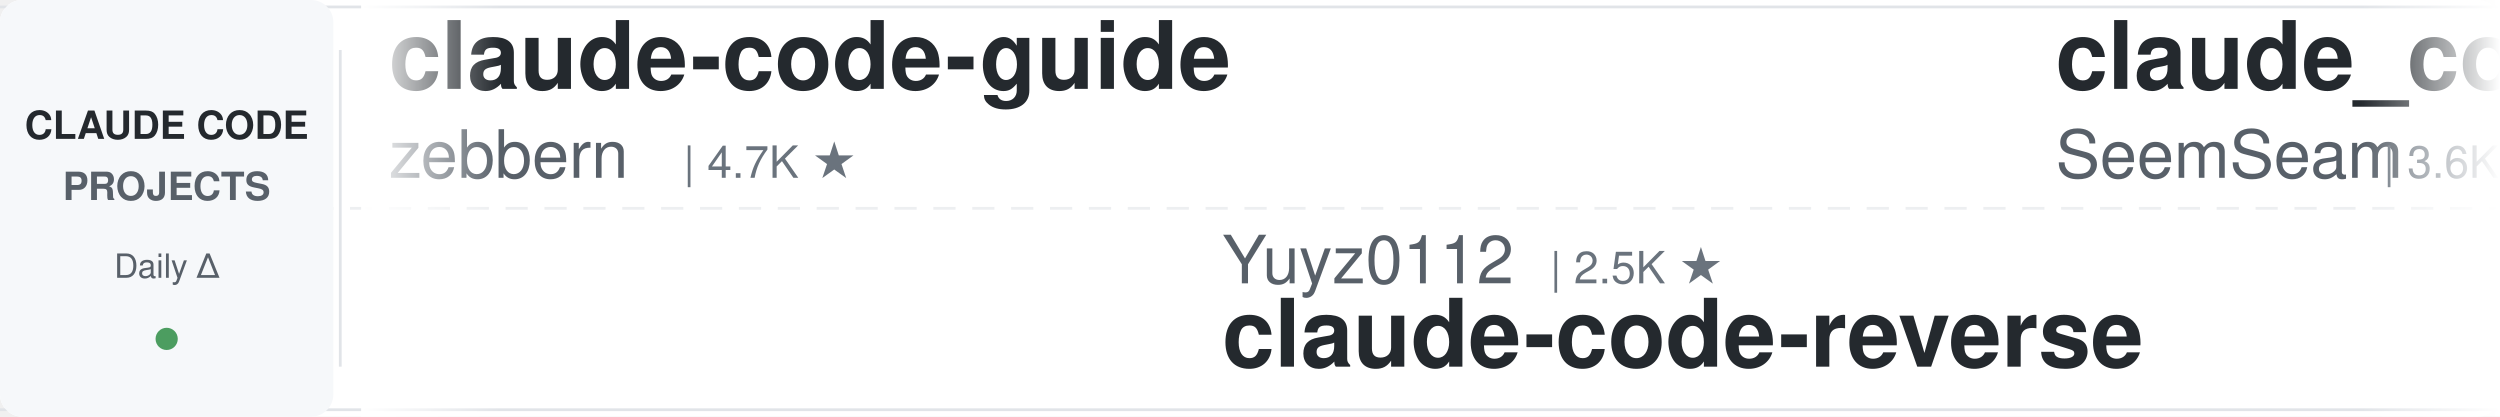
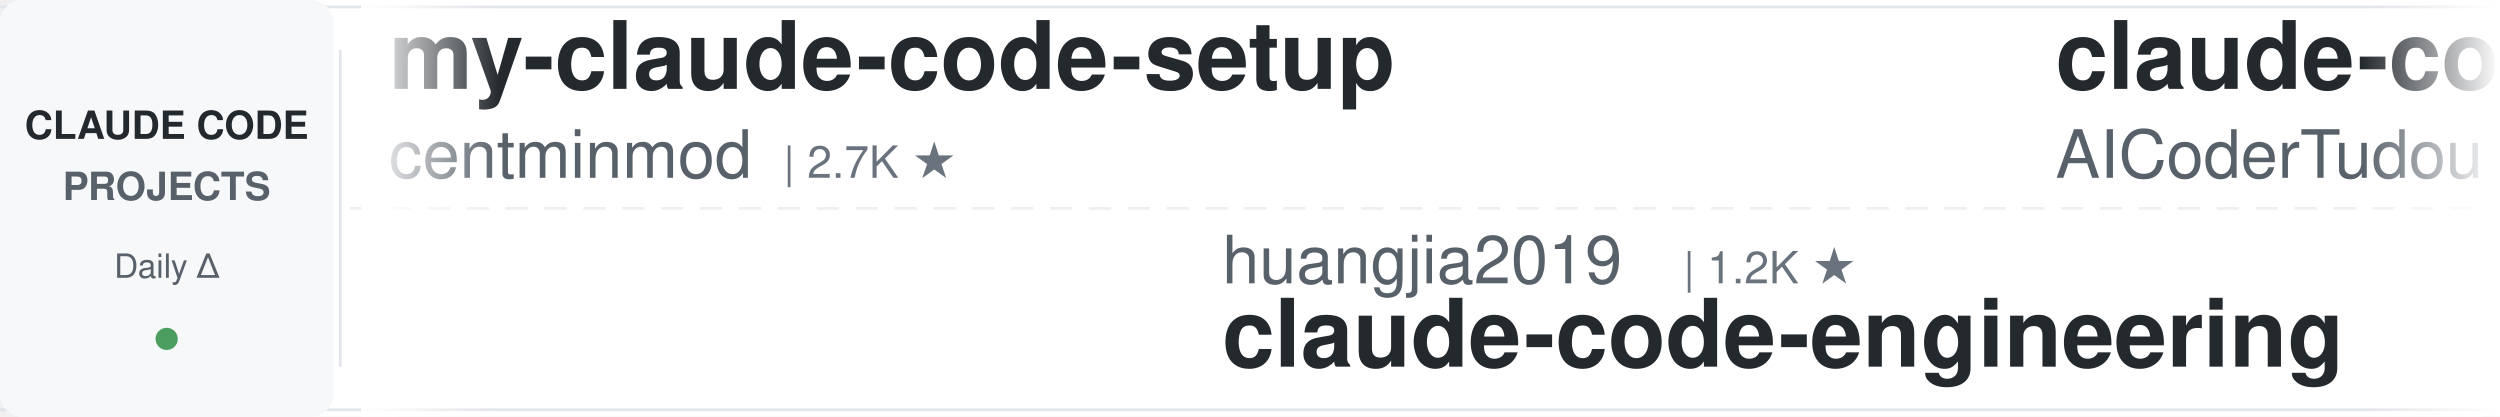
<svg xmlns="http://www.w3.org/2000/svg" width="900" height="150">
  <defs>
    <linearGradient id="leftFade" x1="0%" y1="0%" x2="100%" y2="0%">
      <stop offset="0%" style="stop-color:#ffffff;stop-opacity:1" />
      <stop offset="100%" style="stop-color:#ffffff;stop-opacity:0" />
    </linearGradient>
    <linearGradient id="rightFade" x1="0%" y1="0%" x2="100%" y2="0%">
      <stop offset="0%" style="stop-color:#ffffff;stop-opacity:0" />
      <stop offset="100%" style="stop-color:#ffffff;stop-opacity:1" />
    </linearGradient>
  </defs>
  <rect width="900" height="150" fill="#ffffff" rx="8" />
  <rect x="0" y="2" width="900" height="1" fill="#e1e4e8" />
  <rect x="0" y="147" width="900" height="1" fill="#e1e4e8" />
  <line x1="0" y1="75" x2="900" y2="75" stroke="#e1e4e8" stroke-width="1" stroke-dasharray="8 6" opacity="0.6" />
  <rect x="0" y="0" width="120" height="150" fill="#f6f8fa" rx="8" />
  <text x="60" y="50" font-family="-apple-system, BlinkMacSystemFont, 'Segoe UI', Helvetica, Arial, sans-serif" font-size="14" font-weight="600" fill="#24292e" text-anchor="middle">CLAUDE CODE</text>
  <text x="60" y="72" font-family="-apple-system, BlinkMacSystemFont, 'Segoe UI', Helvetica, Arial, sans-serif" font-size="14" font-weight="600" fill="#586069" text-anchor="middle">PROJECTS</text>
  <text x="60" y="100" font-family="-apple-system, BlinkMacSystemFont, 'Segoe UI', Helvetica, Arial, sans-serif" font-size="12" font-weight="500" fill="#586069" text-anchor="middle">Daily Δ</text>
  <circle cx="60" cy="122" r="4" fill="#22863a" opacity="0.8" />
  <rect x="122" y="18" width="1" height="114" fill="#e1e4e8" />
  <clipPath id="tickerClip">
    <rect x="130" y="0" width="770" height="150" />
  </clipPath>
  <g clip-path="url(#tickerClip)">
    <g id="tickerItems">
      <animateTransform attributeName="transform" attributeType="XML" type="translate" from="0 0" to="-3000 0" dur="54s" repeatCount="indefinite" />
      <g transform="translate(0, 0)">
-         <text x="140" y="32" font-family="-apple-system, BlinkMacSystemFont, 'Segoe UI', Helvetica, Arial, sans-serif" font-size="34" font-weight="600" fill="#24292e">claude-code-guide</text>
-         <text x="140" y="64" font-family="-apple-system, BlinkMacSystemFont, 'Segoe UI', Helvetica, Arial, sans-serif" font-size="24" font-weight="400" fill="#586069">zebbern</text>
-         <text x="246" y="64" font-family="-apple-system, BlinkMacSystemFont, 'Segoe UI', Helvetica, Arial, sans-serif" font-size="16" font-weight="500" fill="#6a737d">| 4.7K ★</text>
+         <text x="140" y="32" font-family="-apple-system, BlinkMacSystemFont, 'Segoe UI', Helvetica, Arial, sans-serif" font-size="34" font-weight="600" fill="#24292e">my-claude-code-setup</text>
+         <text x="140" y="64" font-family="-apple-system, BlinkMacSystemFont, 'Segoe UI', Helvetica, Arial, sans-serif" font-size="24" font-weight="400" fill="#586069">centminmod</text>
+         <text x="282" y="64" font-family="-apple-system, BlinkMacSystemFont, 'Segoe UI', Helvetica, Arial, sans-serif" font-size="16" font-weight="500" fill="#6a737d">| 2.7K ★</text>
      </g>
      <g transform="translate(300, 0)">
-         <text x="140" y="102" font-family="-apple-system, BlinkMacSystemFont, 'Segoe UI', Helvetica, Arial, sans-serif" font-size="24" font-weight="400" fill="#586069">Yuyz0112</text>
-         <text x="258" y="102" font-family="-apple-system, BlinkMacSystemFont, 'Segoe UI', Helvetica, Arial, sans-serif" font-size="16" font-weight="500" fill="#6a737d">| 2.5K ★</text>
-         <text x="140" y="132" font-family="-apple-system, BlinkMacSystemFont, 'Segoe UI', Helvetica, Arial, sans-serif" font-size="34" font-weight="600" fill="#24292e">claude-code-reverse</text>
+         <text x="140" y="102" font-family="-apple-system, BlinkMacSystemFont, 'Segoe UI', Helvetica, Arial, sans-serif" font-size="24" font-weight="400" fill="#586069">huangjia2019</text>
+         <text x="306" y="102" font-family="-apple-system, BlinkMacSystemFont, 'Segoe UI', Helvetica, Arial, sans-serif" font-size="16" font-weight="500" fill="#6a737d">| 1.2K ★</text>
+         <text x="140" y="132" font-family="-apple-system, BlinkMacSystemFont, 'Segoe UI', Helvetica, Arial, sans-serif" font-size="34" font-weight="600" fill="#24292e">claude-code-engineering</text>
      </g>
      <g transform="translate(600, 0)">
-         <text x="140" y="32" font-family="-apple-system, BlinkMacSystemFont, 'Segoe UI', Helvetica, Arial, sans-serif" font-size="34" font-weight="600" fill="#24292e">claude_codex_bridge</text>
-         <text x="140" y="64" font-family="-apple-system, BlinkMacSystemFont, 'Segoe UI', Helvetica, Arial, sans-serif" font-size="24" font-weight="400" fill="#586069">SeemSeam</text>
-         <text x="258" y="64" font-family="-apple-system, BlinkMacSystemFont, 'Segoe UI', Helvetica, Arial, sans-serif" font-size="16" font-weight="500" fill="#6a737d">| 3.6K ★</text>
+         <text x="140" y="32" font-family="-apple-system, BlinkMacSystemFont, 'Segoe UI', Helvetica, Arial, sans-serif" font-size="34" font-weight="600" fill="#24292e">claude-code-tudou</text>
+         <text x="140" y="64" font-family="-apple-system, BlinkMacSystemFont, 'Segoe UI', Helvetica, Arial, sans-serif" font-size="24" font-weight="400" fill="#586069">AICoderTudou</text>
+         <text x="306" y="64" font-family="-apple-system, BlinkMacSystemFont, 'Segoe UI', Helvetica, Arial, sans-serif" font-size="16" font-weight="500" fill="#6a737d">| 494 ★</text>
      </g>
      <g transform="translate(900, 0)">
-         <text x="140" y="102" font-family="-apple-system, BlinkMacSystemFont, 'Segoe UI', Helvetica, Arial, sans-serif" font-size="24" font-weight="400" fill="#586069">https-deeplearning-ai</text>
-         <text x="414" y="102" font-family="-apple-system, BlinkMacSystemFont, 'Segoe UI', Helvetica, Arial, sans-serif" font-size="16" font-weight="500" fill="#6a737d">| 566 ★</text>
-         <text x="140" y="132" font-family="-apple-system, BlinkMacSystemFont, 'Segoe UI', Helvetica, Arial, sans-serif" font-size="34" font-weight="600" fill="#24292e">sc-claude-code-files</text>
+         <text x="140" y="102" font-family="-apple-system, BlinkMacSystemFont, 'Segoe UI', Helvetica, Arial, sans-serif" font-size="24" font-weight="400" fill="#586069">darcyegb</text>
+         <text x="258" y="102" font-family="-apple-system, BlinkMacSystemFont, 'Segoe UI', Helvetica, Arial, sans-serif" font-size="16" font-weight="500" fill="#6a737d">| 782 ★</text>
+         <text x="140" y="132" font-family="-apple-system, BlinkMacSystemFont, 'Segoe UI', Helvetica, Arial, sans-serif" font-size="34" font-weight="600" fill="#24292e">ClaudeCodeAgents</text>
      </g>
      <g transform="translate(1200, 0)">
-         <text x="140" y="32" font-family="-apple-system, BlinkMacSystemFont, 'Segoe UI', Helvetica, Arial, sans-serif" font-size="34" font-weight="600" fill="#24292e">awesome-claude-code-suba...</text>
-         <text x="140" y="64" font-family="-apple-system, BlinkMacSystemFont, 'Segoe UI', Helvetica, Arial, sans-serif" font-size="24" font-weight="400" fill="#586069">VoltAgent</text>
-         <text x="270" y="64" font-family="-apple-system, BlinkMacSystemFont, 'Segoe UI', Helvetica, Arial, sans-serif" font-size="16" font-weight="500" fill="#6a737d">| 26.7K ★</text>
+         <text x="140" y="32" font-family="-apple-system, BlinkMacSystemFont, 'Segoe UI', Helvetica, Arial, sans-serif" font-size="34" font-weight="600" fill="#24292e">claude-code-system-promp...</text>
+         <text x="140" y="64" font-family="-apple-system, BlinkMacSystemFont, 'Segoe UI', Helvetica, Arial, sans-serif" font-size="24" font-weight="400" fill="#586069">Piebald-AI</text>
+         <text x="282" y="64" font-family="-apple-system, BlinkMacSystemFont, 'Segoe UI', Helvetica, Arial, sans-serif" font-size="16" font-weight="500" fill="#6a737d">| 13.2K ★</text>
      </g>
      <g transform="translate(1500, 0)">
+         <text x="140" y="102" font-family="-apple-system, BlinkMacSystemFont, 'Segoe UI', Helvetica, Arial, sans-serif" font-size="24" font-weight="400" fill="#586069">diet103</text>
+         <text x="246" y="102" font-family="-apple-system, BlinkMacSystemFont, 'Segoe UI', Helvetica, Arial, sans-serif" font-size="16" font-weight="500" fill="#6a737d">| 10.1K ★</text>
+         <text x="140" y="132" font-family="-apple-system, BlinkMacSystemFont, 'Segoe UI', Helvetica, Arial, sans-serif" font-size="34" font-weight="600" fill="#24292e">claude-code-infrastructu...</text>
+       </g>
+       <g transform="translate(1800, 0)">
+         <text x="140" y="32" font-family="-apple-system, BlinkMacSystemFont, 'Segoe UI', Helvetica, Arial, sans-serif" font-size="34" font-weight="600" fill="#24292e">ralph-claude-code</text>
+         <text x="140" y="64" font-family="-apple-system, BlinkMacSystemFont, 'Segoe UI', Helvetica, Arial, sans-serif" font-size="24" font-weight="400" fill="#586069">frankbria</text>
+         <text x="270" y="64" font-family="-apple-system, BlinkMacSystemFont, 'Segoe UI', Helvetica, Arial, sans-serif" font-size="16" font-weight="500" fill="#6a737d">| 9.7K ★</text>
+       </g>
+       <g transform="translate(2100, 0)">
+         <text x="140" y="102" font-family="-apple-system, BlinkMacSystemFont, 'Segoe UI', Helvetica, Arial, sans-serif" font-size="24" font-weight="400" fill="#586069">disler</text>
+         <text x="234" y="102" font-family="-apple-system, BlinkMacSystemFont, 'Segoe UI', Helvetica, Arial, sans-serif" font-size="16" font-weight="500" fill="#6a737d">| 1.7K ★</text>
+         <text x="140" y="132" font-family="-apple-system, BlinkMacSystemFont, 'Segoe UI', Helvetica, Arial, sans-serif" font-size="34" font-weight="600" fill="#24292e">pi-vs-claude-code</text>
+       </g>
+       <g transform="translate(2400, 0)">
+         <text x="140" y="32" font-family="-apple-system, BlinkMacSystemFont, 'Segoe UI', Helvetica, Arial, sans-serif" font-size="34" font-weight="600" fill="#24292e">awesome-claude-code-plug...</text>
+         <text x="140" y="64" font-family="-apple-system, BlinkMacSystemFont, 'Segoe UI', Helvetica, Arial, sans-serif" font-size="24" font-weight="400" fill="#586069">ccplugins</text>
+         <text x="270" y="64" font-family="-apple-system, BlinkMacSystemFont, 'Segoe UI', Helvetica, Arial, sans-serif" font-size="16" font-weight="500" fill="#6a737d">| 1.0K ★</text>
+       </g>
+       <g transform="translate(2700, 0)">
        <text x="140" y="102" font-family="-apple-system, BlinkMacSystemFont, 'Segoe UI', Helvetica, Arial, sans-serif" font-size="24" font-weight="400" fill="#586069">Pimzino</text>
        <text x="246" y="102" font-family="-apple-system, BlinkMacSystemFont, 'Segoe UI', Helvetica, Arial, sans-serif" font-size="16" font-weight="500" fill="#6a737d">| 3.9K ★</text>
        <text x="140" y="132" font-family="-apple-system, BlinkMacSystemFont, 'Segoe UI', Helvetica, Arial, sans-serif" font-size="34" font-weight="600" fill="#24292e">claude-code-spec-workflo...</text>
      </g>
-       <g transform="translate(1800, 0)">
-         <text x="140" y="32" font-family="-apple-system, BlinkMacSystemFont, 'Segoe UI', Helvetica, Arial, sans-serif" font-size="34" font-weight="600" fill="#24292e">claude-code-security-rev...</text>
-         <text x="140" y="64" font-family="-apple-system, BlinkMacSystemFont, 'Segoe UI', Helvetica, Arial, sans-serif" font-size="24" font-weight="400" fill="#586069">anthropics</text>
-         <text x="282" y="64" font-family="-apple-system, BlinkMacSystemFont, 'Segoe UI', Helvetica, Arial, sans-serif" font-size="16" font-weight="500" fill="#6a737d">| 7.0K ★</text>
-       </g>
-       <g transform="translate(2100, 0)">
-         <text x="140" y="102" font-family="-apple-system, BlinkMacSystemFont, 'Segoe UI', Helvetica, Arial, sans-serif" font-size="24" font-weight="400" fill="#586069">fuergaosi233</text>
-         <text x="306" y="102" font-family="-apple-system, BlinkMacSystemFont, 'Segoe UI', Helvetica, Arial, sans-serif" font-size="16" font-weight="500" fill="#6a737d">| 2.8K ★</text>
-         <text x="140" y="132" font-family="-apple-system, BlinkMacSystemFont, 'Segoe UI', Helvetica, Arial, sans-serif" font-size="34" font-weight="600" fill="#24292e">claude-code-proxy</text>
-       </g>
-       <g transform="translate(2400, 0)">
-         <text x="140" y="32" font-family="-apple-system, BlinkMacSystemFont, 'Segoe UI', Helvetica, Arial, sans-serif" font-size="34" font-weight="600" fill="#24292e">claude-code-infrastructu...</text>
-         <text x="140" y="64" font-family="-apple-system, BlinkMacSystemFont, 'Segoe UI', Helvetica, Arial, sans-serif" font-size="24" font-weight="400" fill="#586069">diet103</text>
-         <text x="246" y="64" font-family="-apple-system, BlinkMacSystemFont, 'Segoe UI', Helvetica, Arial, sans-serif" font-size="16" font-weight="500" fill="#6a737d">| 10.1K ★</text>
-       </g>
-       <g transform="translate(2700, 0)">
-         <text x="140" y="102" font-family="-apple-system, BlinkMacSystemFont, 'Segoe UI', Helvetica, Arial, sans-serif" font-size="24" font-weight="400" fill="#586069">wanshuiyin</text>
-         <text x="282" y="102" font-family="-apple-system, BlinkMacSystemFont, 'Segoe UI', Helvetica, Arial, sans-serif" font-size="16" font-weight="500" fill="#6a737d">| 19.5K ★</text>
-         <text x="140" y="132" font-family="-apple-system, BlinkMacSystemFont, 'Segoe UI', Helvetica, Arial, sans-serif" font-size="34" font-weight="600" fill="#24292e">Auto-claude-code-researc...</text>
-       </g>
      <g transform="translate(3000, 0)">
-         <text x="140" y="32" font-family="-apple-system, BlinkMacSystemFont, 'Segoe UI', Helvetica, Arial, sans-serif" font-size="34" font-weight="600" fill="#24292e">claude-code-guide</text>
-         <text x="140" y="64" font-family="-apple-system, BlinkMacSystemFont, 'Segoe UI', Helvetica, Arial, sans-serif" font-size="24" font-weight="400" fill="#586069">zebbern</text>
-         <text x="246" y="64" font-family="-apple-system, BlinkMacSystemFont, 'Segoe UI', Helvetica, Arial, sans-serif" font-size="16" font-weight="500" fill="#6a737d">| 4.7K ★</text>
+         <text x="140" y="32" font-family="-apple-system, BlinkMacSystemFont, 'Segoe UI', Helvetica, Arial, sans-serif" font-size="34" font-weight="600" fill="#24292e">my-claude-code-setup</text>
+         <text x="140" y="64" font-family="-apple-system, BlinkMacSystemFont, 'Segoe UI', Helvetica, Arial, sans-serif" font-size="24" font-weight="400" fill="#586069">centminmod</text>
+         <text x="282" y="64" font-family="-apple-system, BlinkMacSystemFont, 'Segoe UI', Helvetica, Arial, sans-serif" font-size="16" font-weight="500" fill="#6a737d">| 2.7K ★</text>
      </g>
      <g transform="translate(3300, 0)">
-         <text x="140" y="102" font-family="-apple-system, BlinkMacSystemFont, 'Segoe UI', Helvetica, Arial, sans-serif" font-size="24" font-weight="400" fill="#586069">Yuyz0112</text>
-         <text x="258" y="102" font-family="-apple-system, BlinkMacSystemFont, 'Segoe UI', Helvetica, Arial, sans-serif" font-size="16" font-weight="500" fill="#6a737d">| 2.5K ★</text>
-         <text x="140" y="132" font-family="-apple-system, BlinkMacSystemFont, 'Segoe UI', Helvetica, Arial, sans-serif" font-size="34" font-weight="600" fill="#24292e">claude-code-reverse</text>
+         <text x="140" y="102" font-family="-apple-system, BlinkMacSystemFont, 'Segoe UI', Helvetica, Arial, sans-serif" font-size="24" font-weight="400" fill="#586069">huangjia2019</text>
+         <text x="306" y="102" font-family="-apple-system, BlinkMacSystemFont, 'Segoe UI', Helvetica, Arial, sans-serif" font-size="16" font-weight="500" fill="#6a737d">| 1.2K ★</text>
+         <text x="140" y="132" font-family="-apple-system, BlinkMacSystemFont, 'Segoe UI', Helvetica, Arial, sans-serif" font-size="34" font-weight="600" fill="#24292e">claude-code-engineering</text>
      </g>
      <g transform="translate(3600, 0)">
-         <text x="140" y="32" font-family="-apple-system, BlinkMacSystemFont, 'Segoe UI', Helvetica, Arial, sans-serif" font-size="34" font-weight="600" fill="#24292e">claude_codex_bridge</text>
-         <text x="140" y="64" font-family="-apple-system, BlinkMacSystemFont, 'Segoe UI', Helvetica, Arial, sans-serif" font-size="24" font-weight="400" fill="#586069">SeemSeam</text>
-         <text x="258" y="64" font-family="-apple-system, BlinkMacSystemFont, 'Segoe UI', Helvetica, Arial, sans-serif" font-size="16" font-weight="500" fill="#6a737d">| 3.6K ★</text>
+         <text x="140" y="32" font-family="-apple-system, BlinkMacSystemFont, 'Segoe UI', Helvetica, Arial, sans-serif" font-size="34" font-weight="600" fill="#24292e">claude-code-tudou</text>
+         <text x="140" y="64" font-family="-apple-system, BlinkMacSystemFont, 'Segoe UI', Helvetica, Arial, sans-serif" font-size="24" font-weight="400" fill="#586069">AICoderTudou</text>
+         <text x="306" y="64" font-family="-apple-system, BlinkMacSystemFont, 'Segoe UI', Helvetica, Arial, sans-serif" font-size="16" font-weight="500" fill="#6a737d">| 494 ★</text>
      </g>
      <g transform="translate(3900, 0)">
-         <text x="140" y="102" font-family="-apple-system, BlinkMacSystemFont, 'Segoe UI', Helvetica, Arial, sans-serif" font-size="24" font-weight="400" fill="#586069">https-deeplearning-ai</text>
-         <text x="414" y="102" font-family="-apple-system, BlinkMacSystemFont, 'Segoe UI', Helvetica, Arial, sans-serif" font-size="16" font-weight="500" fill="#6a737d">| 566 ★</text>
-         <text x="140" y="132" font-family="-apple-system, BlinkMacSystemFont, 'Segoe UI', Helvetica, Arial, sans-serif" font-size="34" font-weight="600" fill="#24292e">sc-claude-code-files</text>
+         <text x="140" y="102" font-family="-apple-system, BlinkMacSystemFont, 'Segoe UI', Helvetica, Arial, sans-serif" font-size="24" font-weight="400" fill="#586069">darcyegb</text>
+         <text x="258" y="102" font-family="-apple-system, BlinkMacSystemFont, 'Segoe UI', Helvetica, Arial, sans-serif" font-size="16" font-weight="500" fill="#6a737d">| 782 ★</text>
+         <text x="140" y="132" font-family="-apple-system, BlinkMacSystemFont, 'Segoe UI', Helvetica, Arial, sans-serif" font-size="34" font-weight="600" fill="#24292e">ClaudeCodeAgents</text>
      </g>
    </g>
  </g>
  <rect x="130" y="0" width="50" height="150" fill="url(#leftFade)" />
  <rect x="850" y="0" width="50" height="150" fill="url(#rightFade)" />
</svg>
